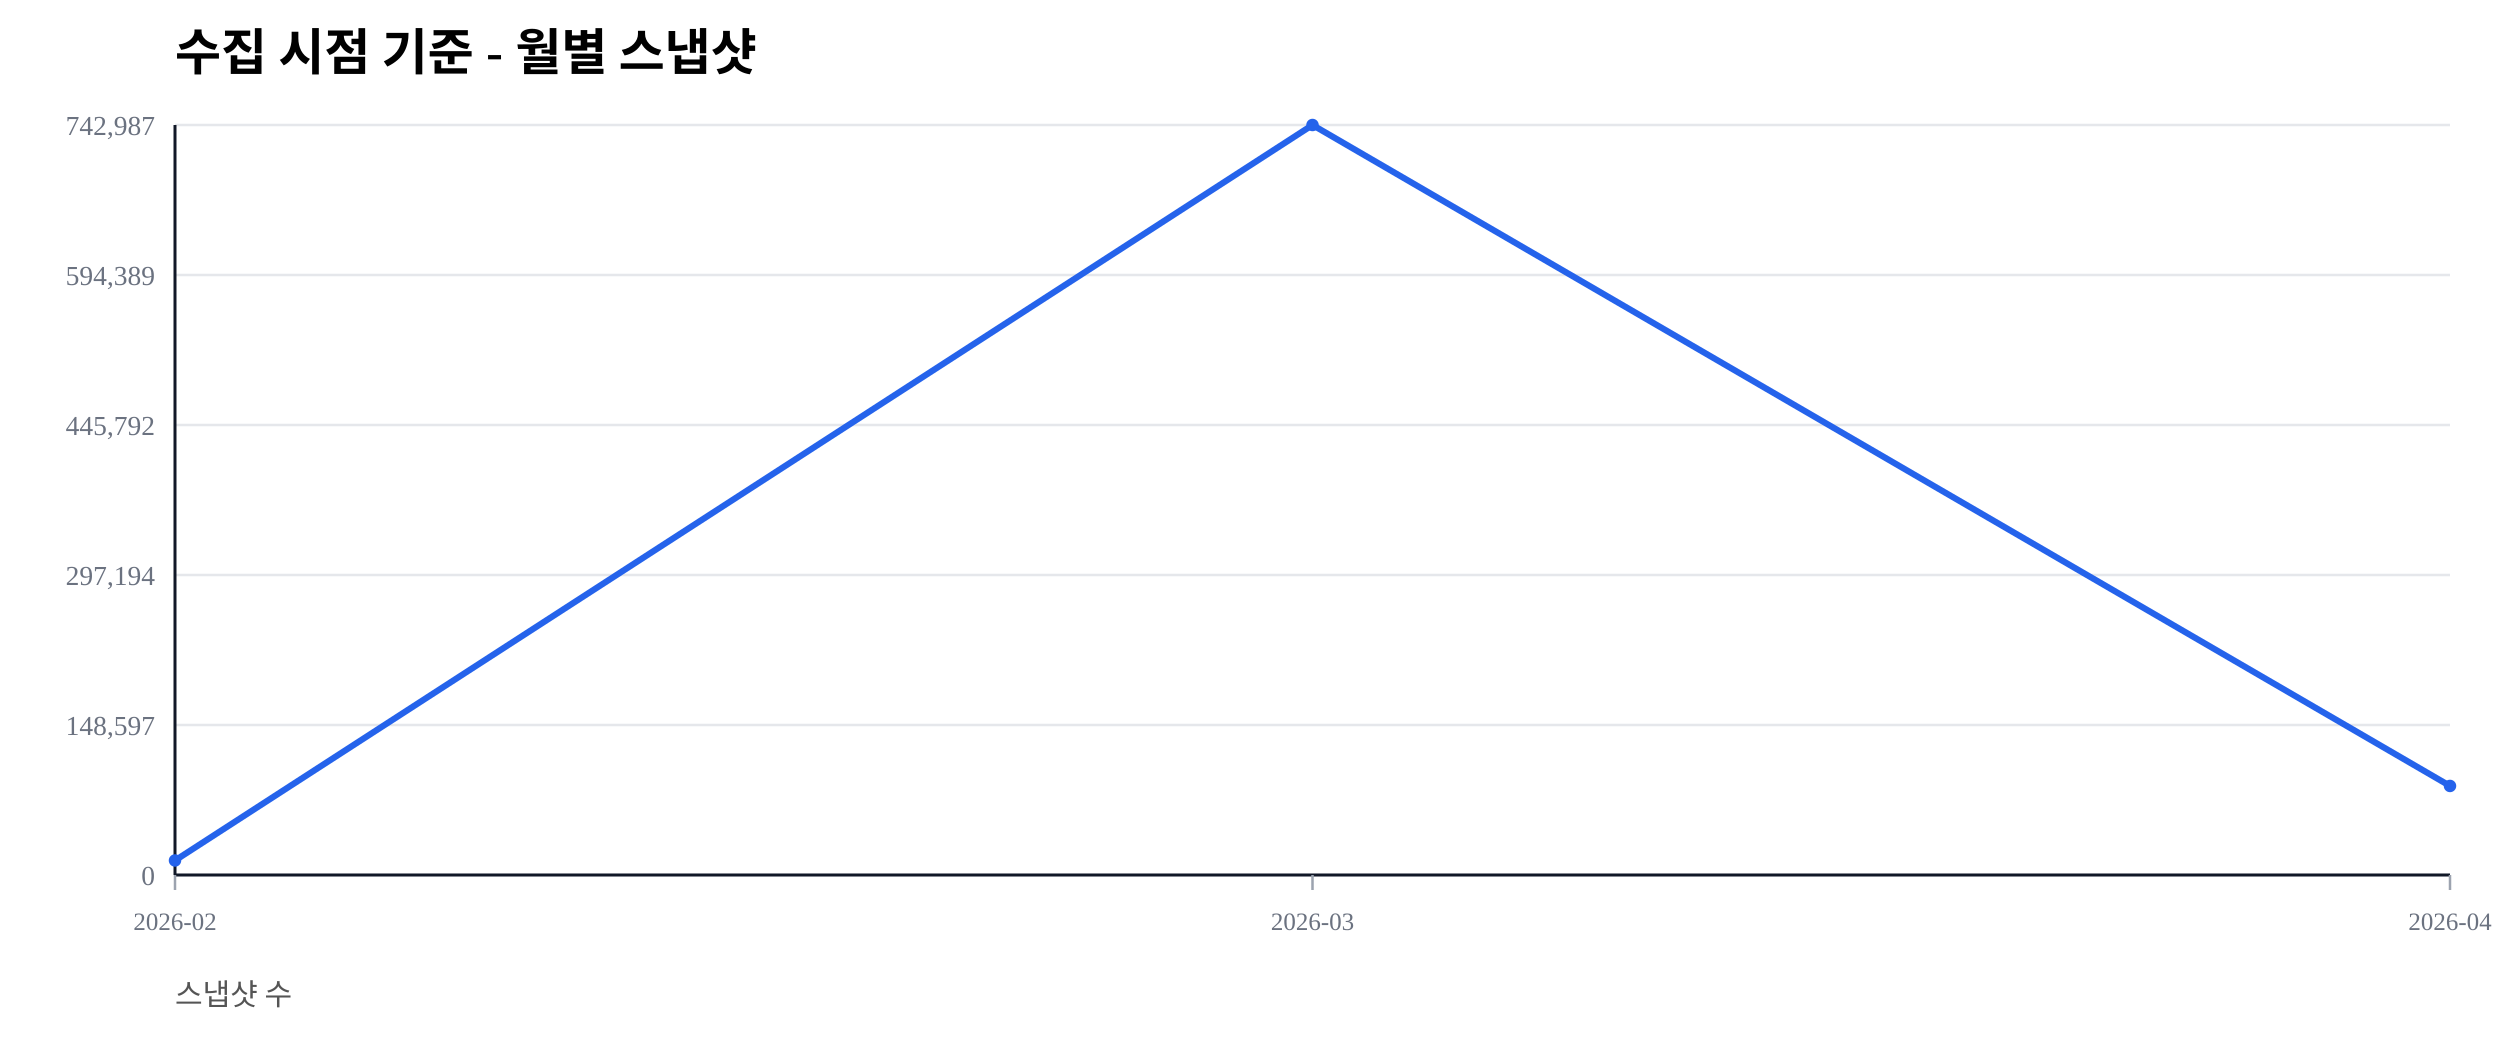
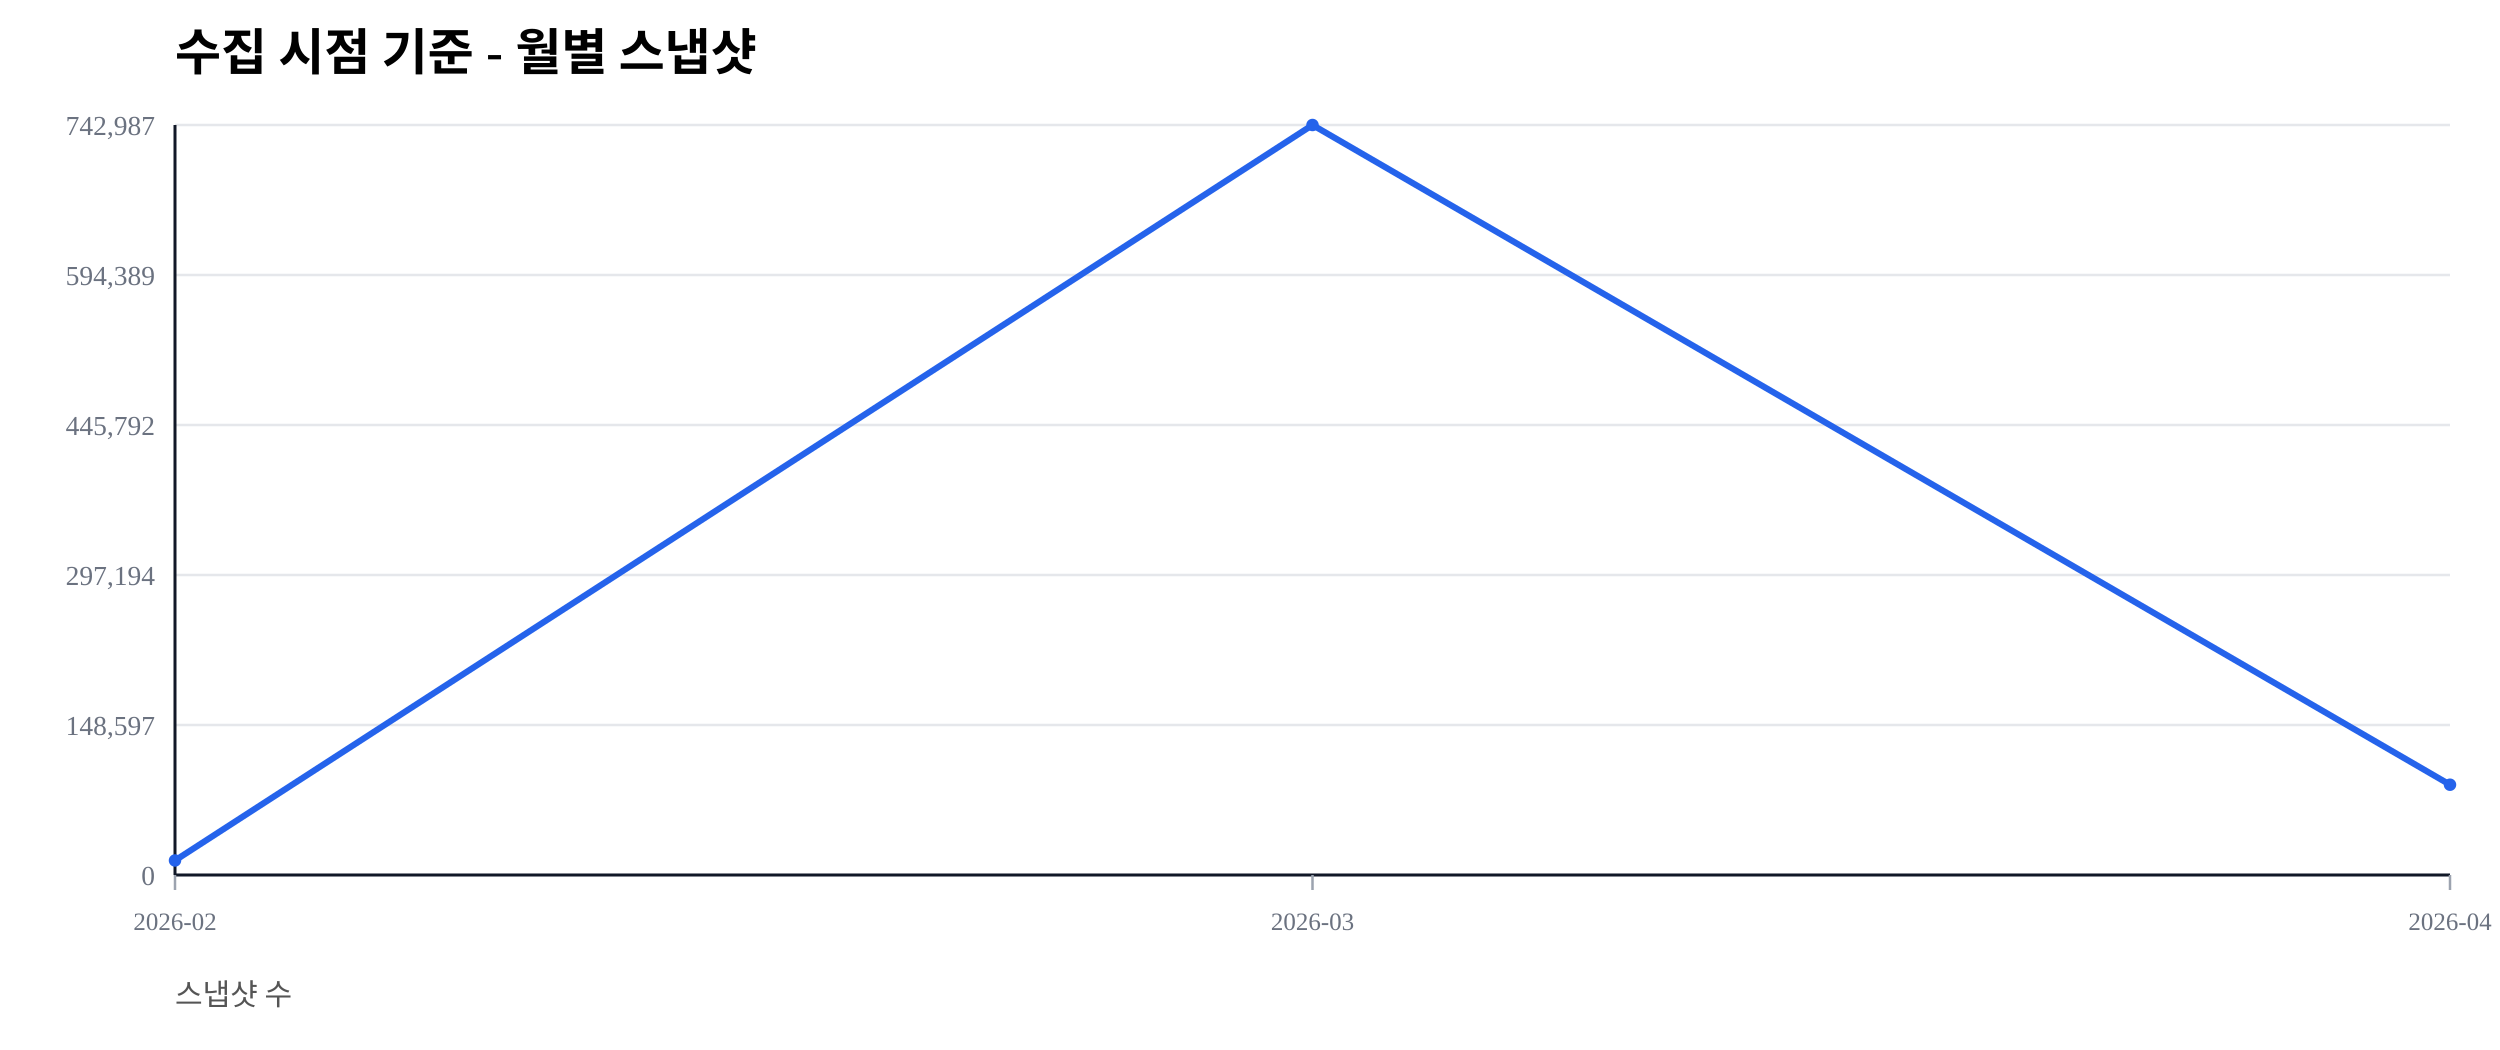
<svg xmlns="http://www.w3.org/2000/svg" width="1000" height="420" viewBox="0 0 1000 420">
  <rect width="100%" height="100%" fill="#ffffff" />
  <text x="70" y="28" font-size="20" font-weight="600">수집 시점 기준 - 월별 스냅샷</text>
  <text x="70" y="402" font-size="12" fill="#555">스냅샷 수</text>
  <line x1="70" y1="350.00" x2="980" y2="350.00" stroke="#e5e7eb" stroke-width="1" />
  <text x="62" y="354.00" font-size="11" fill="#6b7280" text-anchor="end">0</text>
  <line x1="70" y1="290.00" x2="980" y2="290.00" stroke="#e5e7eb" stroke-width="1" />
  <text x="62" y="294.00" font-size="11" fill="#6b7280" text-anchor="end">148,597</text>
  <line x1="70" y1="230.00" x2="980" y2="230.00" stroke="#e5e7eb" stroke-width="1" />
  <text x="62" y="234.00" font-size="11" fill="#6b7280" text-anchor="end">297,194</text>
  <line x1="70" y1="170.00" x2="980" y2="170.00" stroke="#e5e7eb" stroke-width="1" />
  <text x="62" y="174.00" font-size="11" fill="#6b7280" text-anchor="end">445,792</text>
  <line x1="70" y1="110.00" x2="980" y2="110.00" stroke="#e5e7eb" stroke-width="1" />
  <text x="62" y="114.00" font-size="11" fill="#6b7280" text-anchor="end">594,389</text>
  <line x1="70" y1="50.00" x2="980" y2="50.00" stroke="#e5e7eb" stroke-width="1" />
  <text x="62" y="54.00" font-size="11" fill="#6b7280" text-anchor="end">742,987</text>
  <line x1="70" y1="350" x2="980" y2="350" stroke="#111827" stroke-width="1.2" />
  <line x1="70" y1="50" x2="70" y2="350" stroke="#111827" stroke-width="1.2" />
  <line x1="70.00" y1="350" x2="70.00" y2="356" stroke="#9ca3af" stroke-width="1" />
  <text x="70.00" y="372" font-size="10" fill="#6b7280" text-anchor="middle">2026-02</text>
  <line x1="525.00" y1="350" x2="525.00" y2="356" stroke="#9ca3af" stroke-width="1" />
  <text x="525.00" y="372" font-size="10" fill="#6b7280" text-anchor="middle">2026-03</text>
  <line x1="980.00" y1="350" x2="980.00" y2="356" stroke="#9ca3af" stroke-width="1" />
  <text x="980.00" y="372" font-size="10" fill="#6b7280" text-anchor="middle">2026-04</text>
-   <polyline fill="none" stroke="#2563eb" stroke-width="2.5" points="70.00,344.19 525.00,50.00 980.00,314.38" />
+   <polyline fill="none" stroke="#2563eb" stroke-width="2.5" points="70.00,344.19 525.00,50.00 980.00,313.89" />
  <circle cx="70.00" cy="344.19" r="2.5" fill="#2563eb" />
  <circle cx="525.00" cy="50.00" r="2.5" fill="#2563eb" />
-   <circle cx="980.00" cy="314.38" r="2.5" fill="#2563eb" />
+   <circle cx="980.00" cy="313.89" r="2.5" fill="#2563eb" />
</svg>
